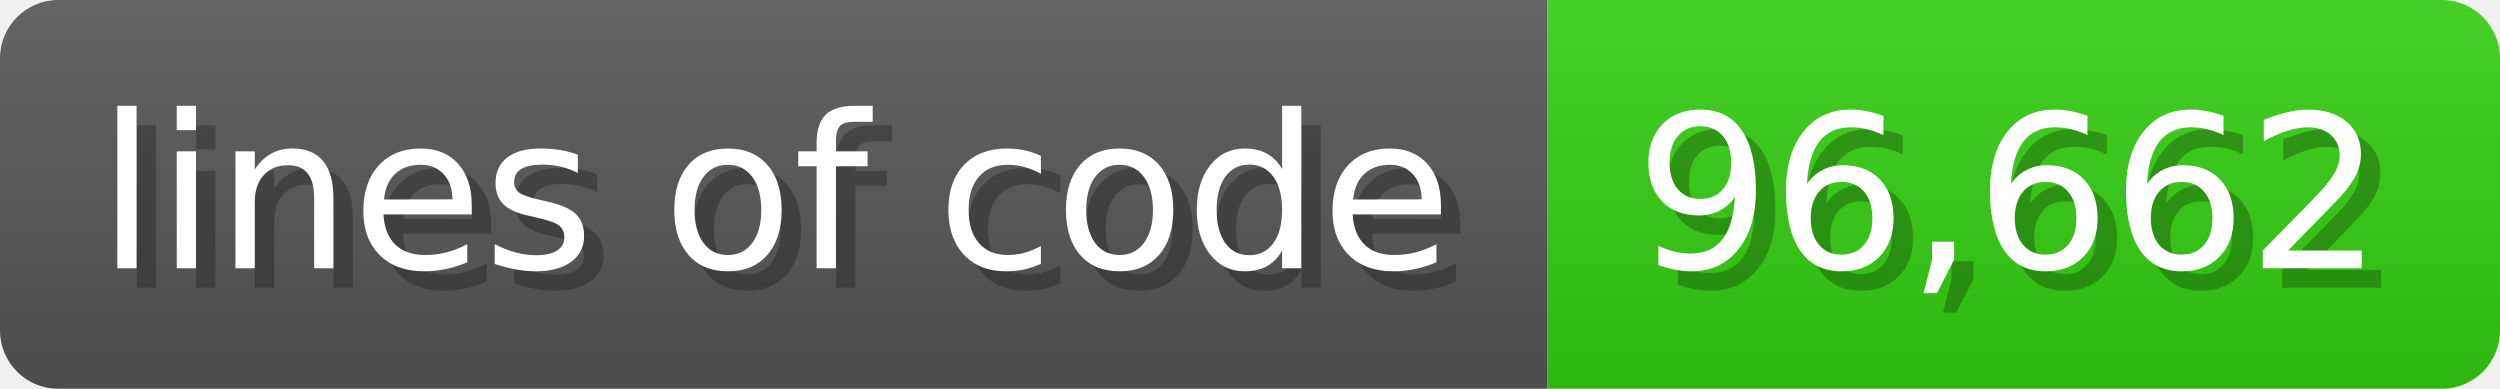
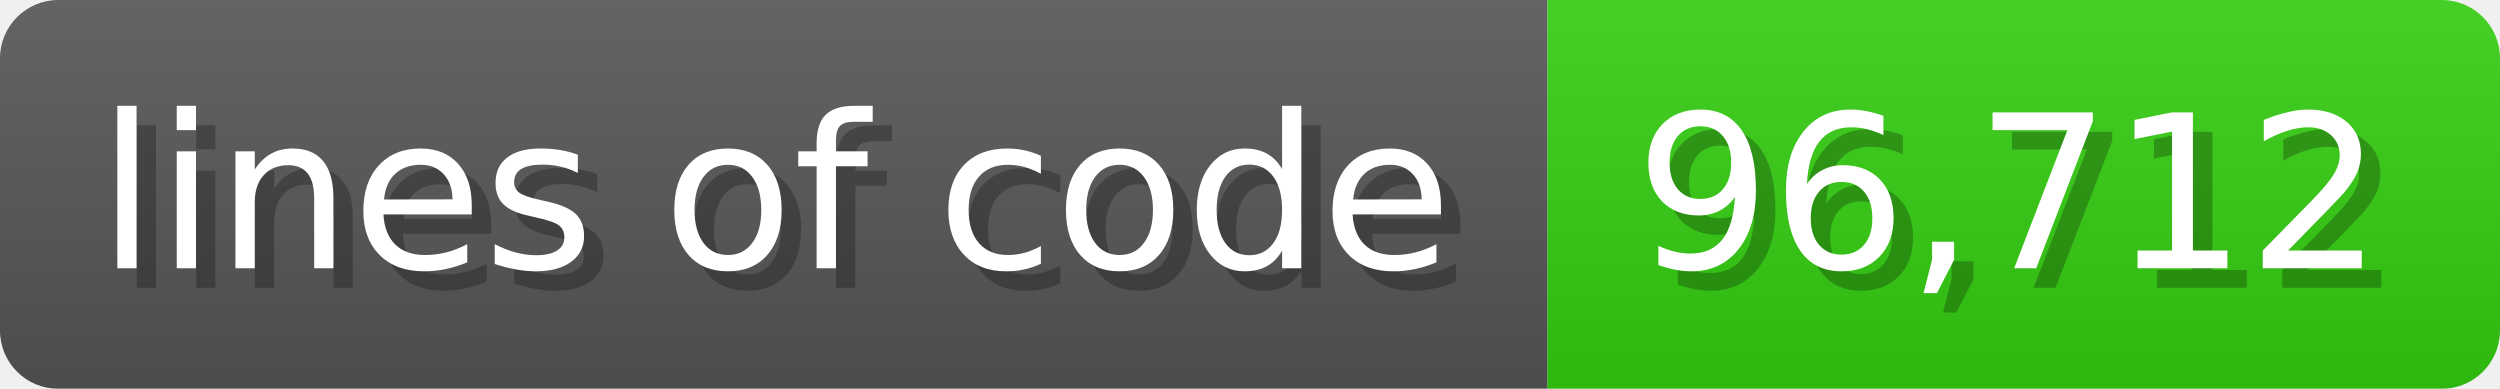
<svg xmlns="http://www.w3.org/2000/svg" width="128.6" height="20" viewBox="0 0 1286 200">
  <linearGradient id="a" x2="0" y2="100%">
    <stop offset="0" stop-opacity=".1" stop-color="#EEE" />
    <stop offset="1" stop-opacity=".1" />
  </linearGradient>
  <mask id="m">
    <rect width="1286" height="200" rx="30" fill="#FFF" />
  </mask>
  <g mask="url(#m)">
    <rect width="796" height="200" fill="#555" />
    <rect width="490" height="200" fill="#3C1" x="796" />
    <rect width="1286" height="200" fill="url(#a)" />
  </g>
  <g fill="#fff" text-anchor="start" font-family="Verdana,DejaVu Sans,sans-serif" font-size="110">
    <text x="60" y="148" textLength="696" fill="#000" opacity="0.25">lines of code</text>
    <text x="50" y="138" textLength="696">lines of code</text>
-     <text x="851" y="148" textLength="390" fill="#000" opacity="0.25">96,662</text>
-     <text x="841" y="138" textLength="390">96,662</text>
+     <text x="851" y="148" textLength="390" fill="#000" opacity="0.25">96,712</text>
+     <text x="841" y="138" textLength="390">96,712</text>
  </g>
</svg>
